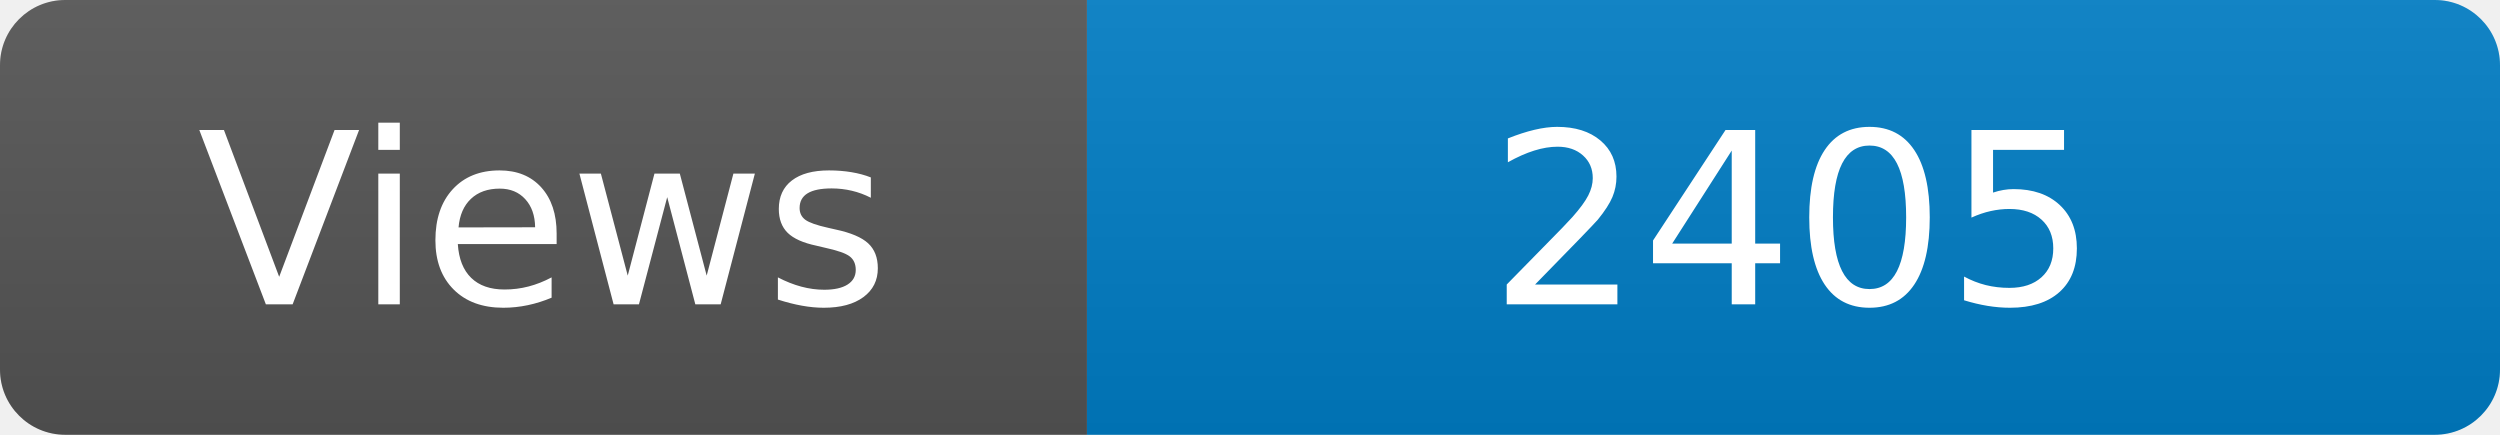
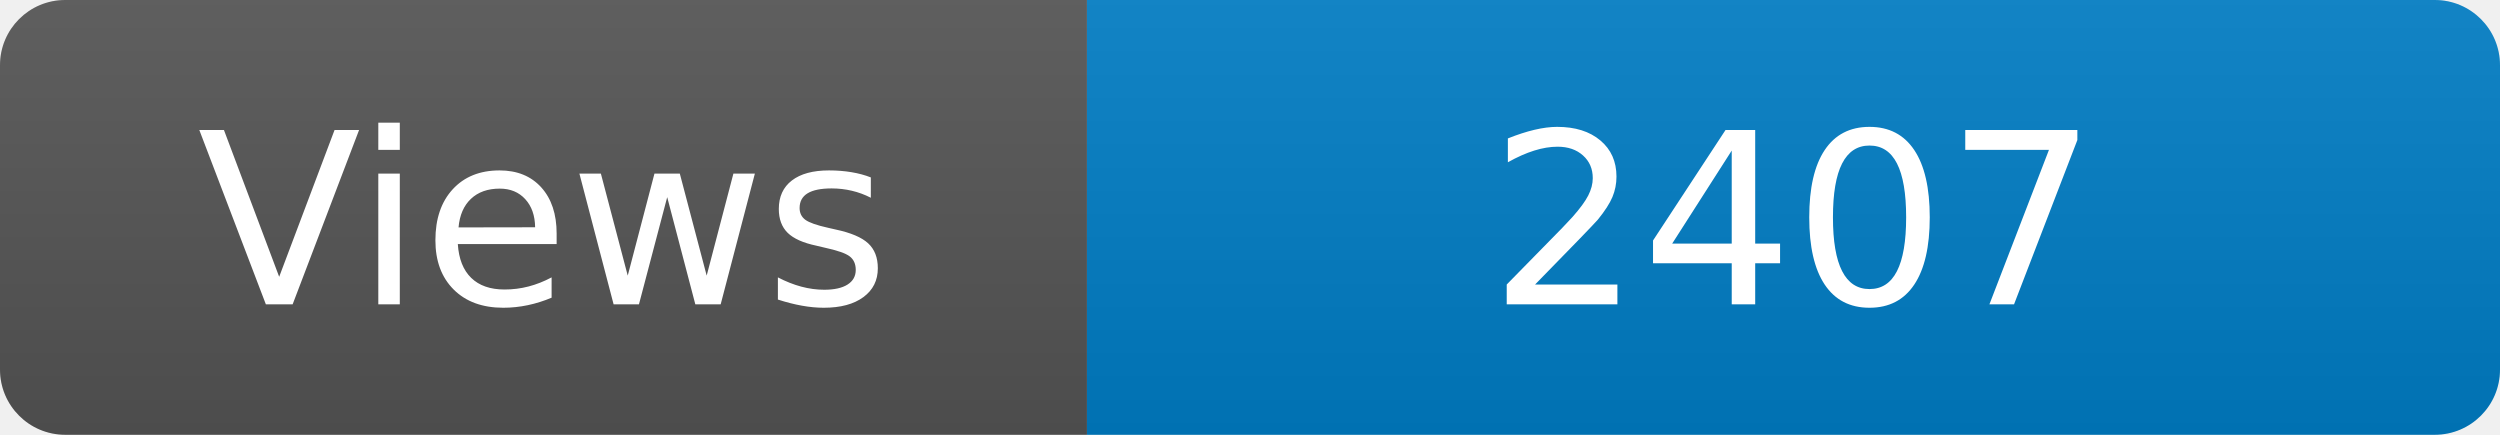
<svg xmlns="http://www.w3.org/2000/svg" width="115" height="20" role="img" aria-label="Maintained?: yes">
  <linearGradient id="s" x2="0" y2="100%">
    <stop offset="0" stop-color="#bbb" stop-opacity=".1" />
    <stop offset="1" stop-opacity=".1" />
  </linearGradient>
  <clipPath id="r">
    <rect width="115" height="20" rx="3" fill="#fff" />
  </clipPath>
  <g clip-path="url(#r)">
    <rect width="50" height="20" fill="#555" />
    <rect x="50" width="160" height="20" fill="#007ec6" />
    <rect width="115" height="20" fill="url(#s)" />
  </g>
  <g fill="#fff" text-anchor="middle" font-family="Verdana,Geneva,DejaVu Sans,sans-serif" font-size="110">
    <text x="250" y="140" transform="scale(.1)" fill="#fff">Views</text>
-     <text x="825" y="140" transform="scale(.1)" fill="#fff">2405</text>
+     <text x="825" y="140" transform="scale(.1)" fill="#fff">2407</text>
  </g>
</svg>
